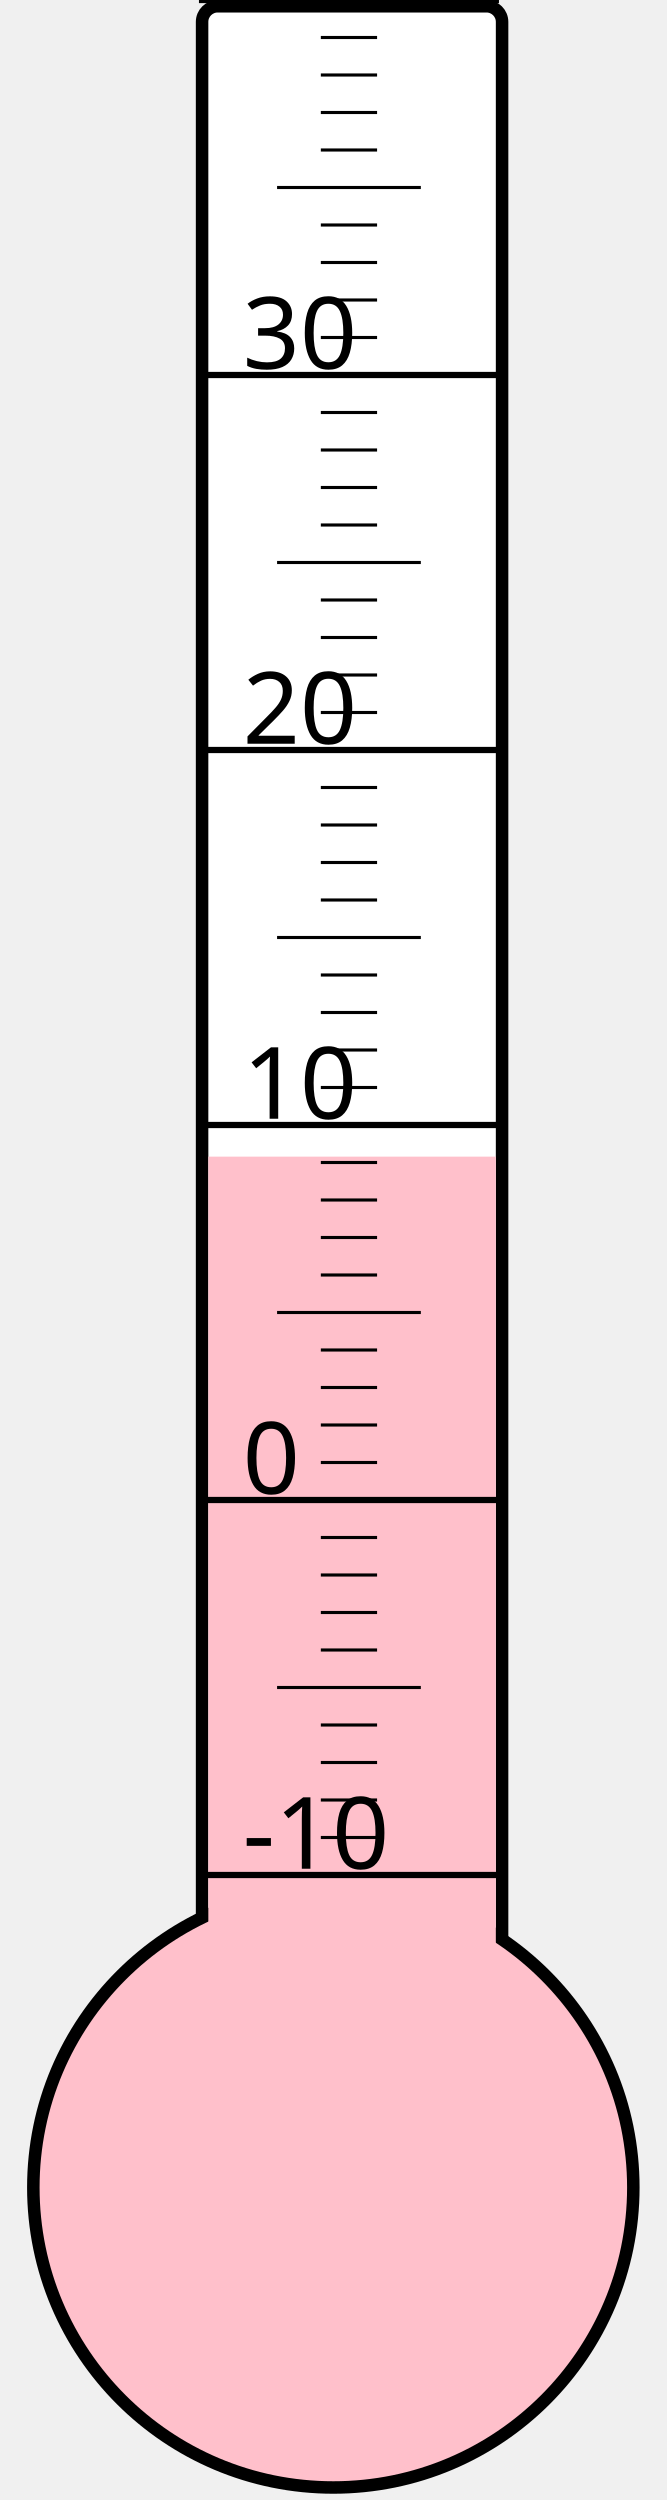
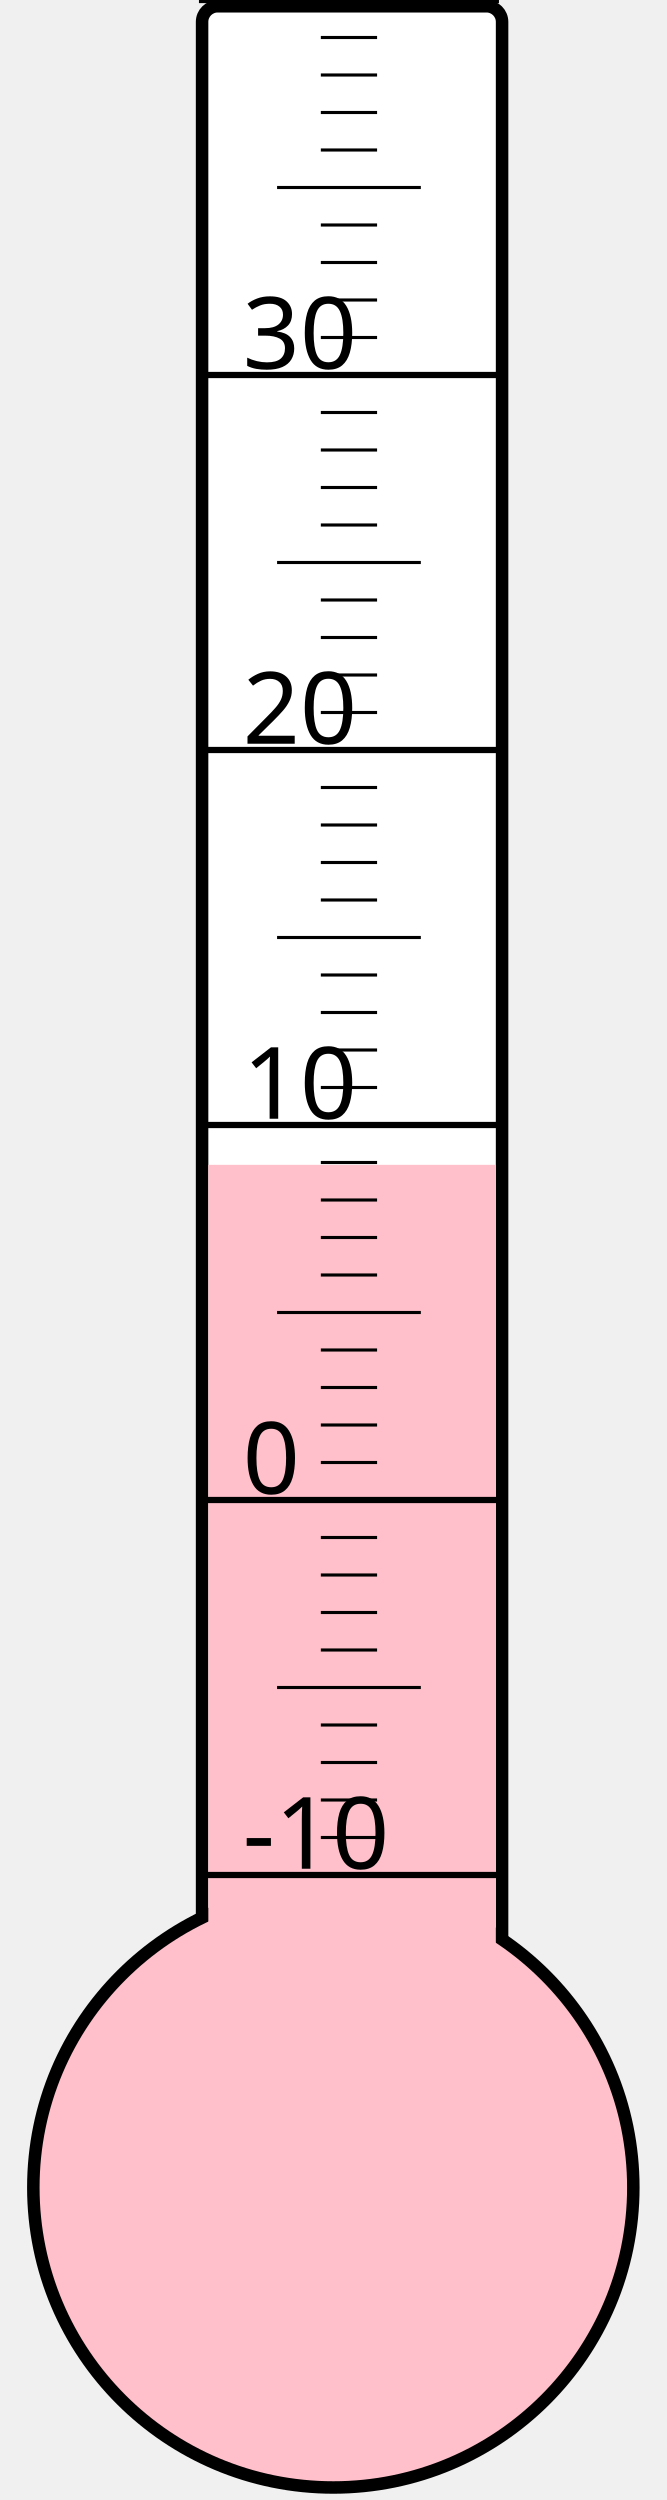
<svg xmlns="http://www.w3.org/2000/svg" width="40px" height="150px" viewBox="0 0 200 800">
  <rect width="200" height="800" x="0" y="0" style="fill: #ffffeb; fill-opacity: 0;" />
  <rect width="96" height="680" x="58" y="2" rx="5" ry="5" style="fill: white; fill-opacity: 1; stroke: black; stroke-width: 4;" />
  <circle cx="100" cy="700" r="96" style="fill: pink; stroke: black; stroke-width: 4;" />
-   <rect width="92" height="329.875" x="60" y="370.125" style="fill: pink; fill-opacity: 1; stroke-width: 0;" />
+   <rect width="92" height="327.25" x="60" y="372.75" style="fill: pink; fill-opacity: 1; stroke-width: 0;" />
  <text x="71" y="598" style="font-family: sans-serif; font-size: 24pt;">-10</text>
  <text x="71" y="478" style="font-family: sans-serif; font-size: 24pt;">0</text>
  <text x="71" y="358" style="font-family: sans-serif; font-size: 24pt;">10</text>
  <text x="71" y="238" style="font-family: sans-serif; font-size: 24pt;">20</text>
  <text x="71" y="118" style="font-family: sans-serif; font-size: 24pt;">30</text>
  <g style="stroke: black;">
    <line x1="57" y1="600" x2="153" y2="600" style="stroke-width: 2;" />
    <line x1="96" y1="588" x2="114" y2="588" style="stroke-width: 1;" />
    <line x1="96" y1="576" x2="114" y2="576" style="stroke-width: 1;" />
    <line x1="96" y1="564" x2="114" y2="564" style="stroke-width: 1;" />
    <line x1="96" y1="552" x2="114" y2="552" style="stroke-width: 1;" />
    <line x1="82" y1="540" x2="128" y2="540" style="stroke-width: 1;" />
    <line x1="96" y1="528" x2="114" y2="528" style="stroke-width: 1;" />
    <line x1="96" y1="516" x2="114" y2="516" style="stroke-width: 1;" />
    <line x1="96" y1="504" x2="114" y2="504" style="stroke-width: 1;" />
    <line x1="96" y1="492" x2="114" y2="492" style="stroke-width: 1;" />
    <line x1="57" y1="480" x2="153" y2="480" style="stroke-width: 2;" />
    <line x1="96" y1="468" x2="114" y2="468" style="stroke-width: 1;" />
    <line x1="96" y1="456" x2="114" y2="456" style="stroke-width: 1;" />
    <line x1="96" y1="444" x2="114" y2="444" style="stroke-width: 1;" />
    <line x1="96" y1="432" x2="114" y2="432" style="stroke-width: 1;" />
    <line x1="82" y1="420" x2="128" y2="420" style="stroke-width: 1;" />
    <line x1="96" y1="408" x2="114" y2="408" style="stroke-width: 1;" />
    <line x1="96" y1="396" x2="114" y2="396" style="stroke-width: 1;" />
    <line x1="96" y1="384" x2="114" y2="384" style="stroke-width: 1;" />
    <line x1="96" y1="372" x2="114" y2="372" style="stroke-width: 1;" />
    <line x1="57" y1="360" x2="153" y2="360" style="stroke-width: 2;" />
    <line x1="96" y1="348" x2="114" y2="348" style="stroke-width: 1;" />
    <line x1="96" y1="336" x2="114" y2="336" style="stroke-width: 1;" />
    <line x1="96" y1="324" x2="114" y2="324" style="stroke-width: 1;" />
    <line x1="96" y1="312" x2="114" y2="312" style="stroke-width: 1;" />
    <line x1="82" y1="300" x2="128" y2="300" style="stroke-width: 1;" />
    <line x1="96" y1="288" x2="114" y2="288" style="stroke-width: 1;" />
    <line x1="96" y1="276" x2="114" y2="276" style="stroke-width: 1;" />
    <line x1="96" y1="264" x2="114" y2="264" style="stroke-width: 1;" />
    <line x1="96" y1="252" x2="114" y2="252" style="stroke-width: 1;" />
    <line x1="57" y1="240" x2="153" y2="240" style="stroke-width: 2;" />
    <line x1="96" y1="228" x2="114" y2="228" style="stroke-width: 1;" />
    <line x1="96" y1="216" x2="114" y2="216" style="stroke-width: 1;" />
    <line x1="96" y1="204" x2="114" y2="204" style="stroke-width: 1;" />
    <line x1="96" y1="192" x2="114" y2="192" style="stroke-width: 1;" />
    <line x1="82" y1="180" x2="128" y2="180" style="stroke-width: 1;" />
    <line x1="96" y1="168" x2="114" y2="168" style="stroke-width: 1;" />
    <line x1="96" y1="156" x2="114" y2="156" style="stroke-width: 1;" />
    <line x1="96" y1="144" x2="114" y2="144" style="stroke-width: 1;" />
    <line x1="96" y1="132" x2="114" y2="132" style="stroke-width: 1;" />
    <line x1="57" y1="120" x2="153" y2="120" style="stroke-width: 2;" />
    <line x1="96" y1="108" x2="114" y2="108" style="stroke-width: 1;" />
    <line x1="96" y1="96" x2="114" y2="96" style="stroke-width: 1;" />
    <line x1="96" y1="84" x2="114" y2="84" style="stroke-width: 1;" />
    <line x1="96" y1="72" x2="114" y2="72" style="stroke-width: 1;" />
    <line x1="82" y1="60" x2="128" y2="60" style="stroke-width: 1;" />
    <line x1="96" y1="48" x2="114" y2="48" style="stroke-width: 1;" />
    <line x1="96" y1="36" x2="114" y2="36" style="stroke-width: 1;" />
    <line x1="96" y1="24" x2="114" y2="24" style="stroke-width: 1;" />
    <line x1="96" y1="12" x2="114" y2="12" style="stroke-width: 1;" />
    <line x1="57" y1="0" x2="153" y2="0" style="stroke-width: 2;" />
  </g>
</svg>
